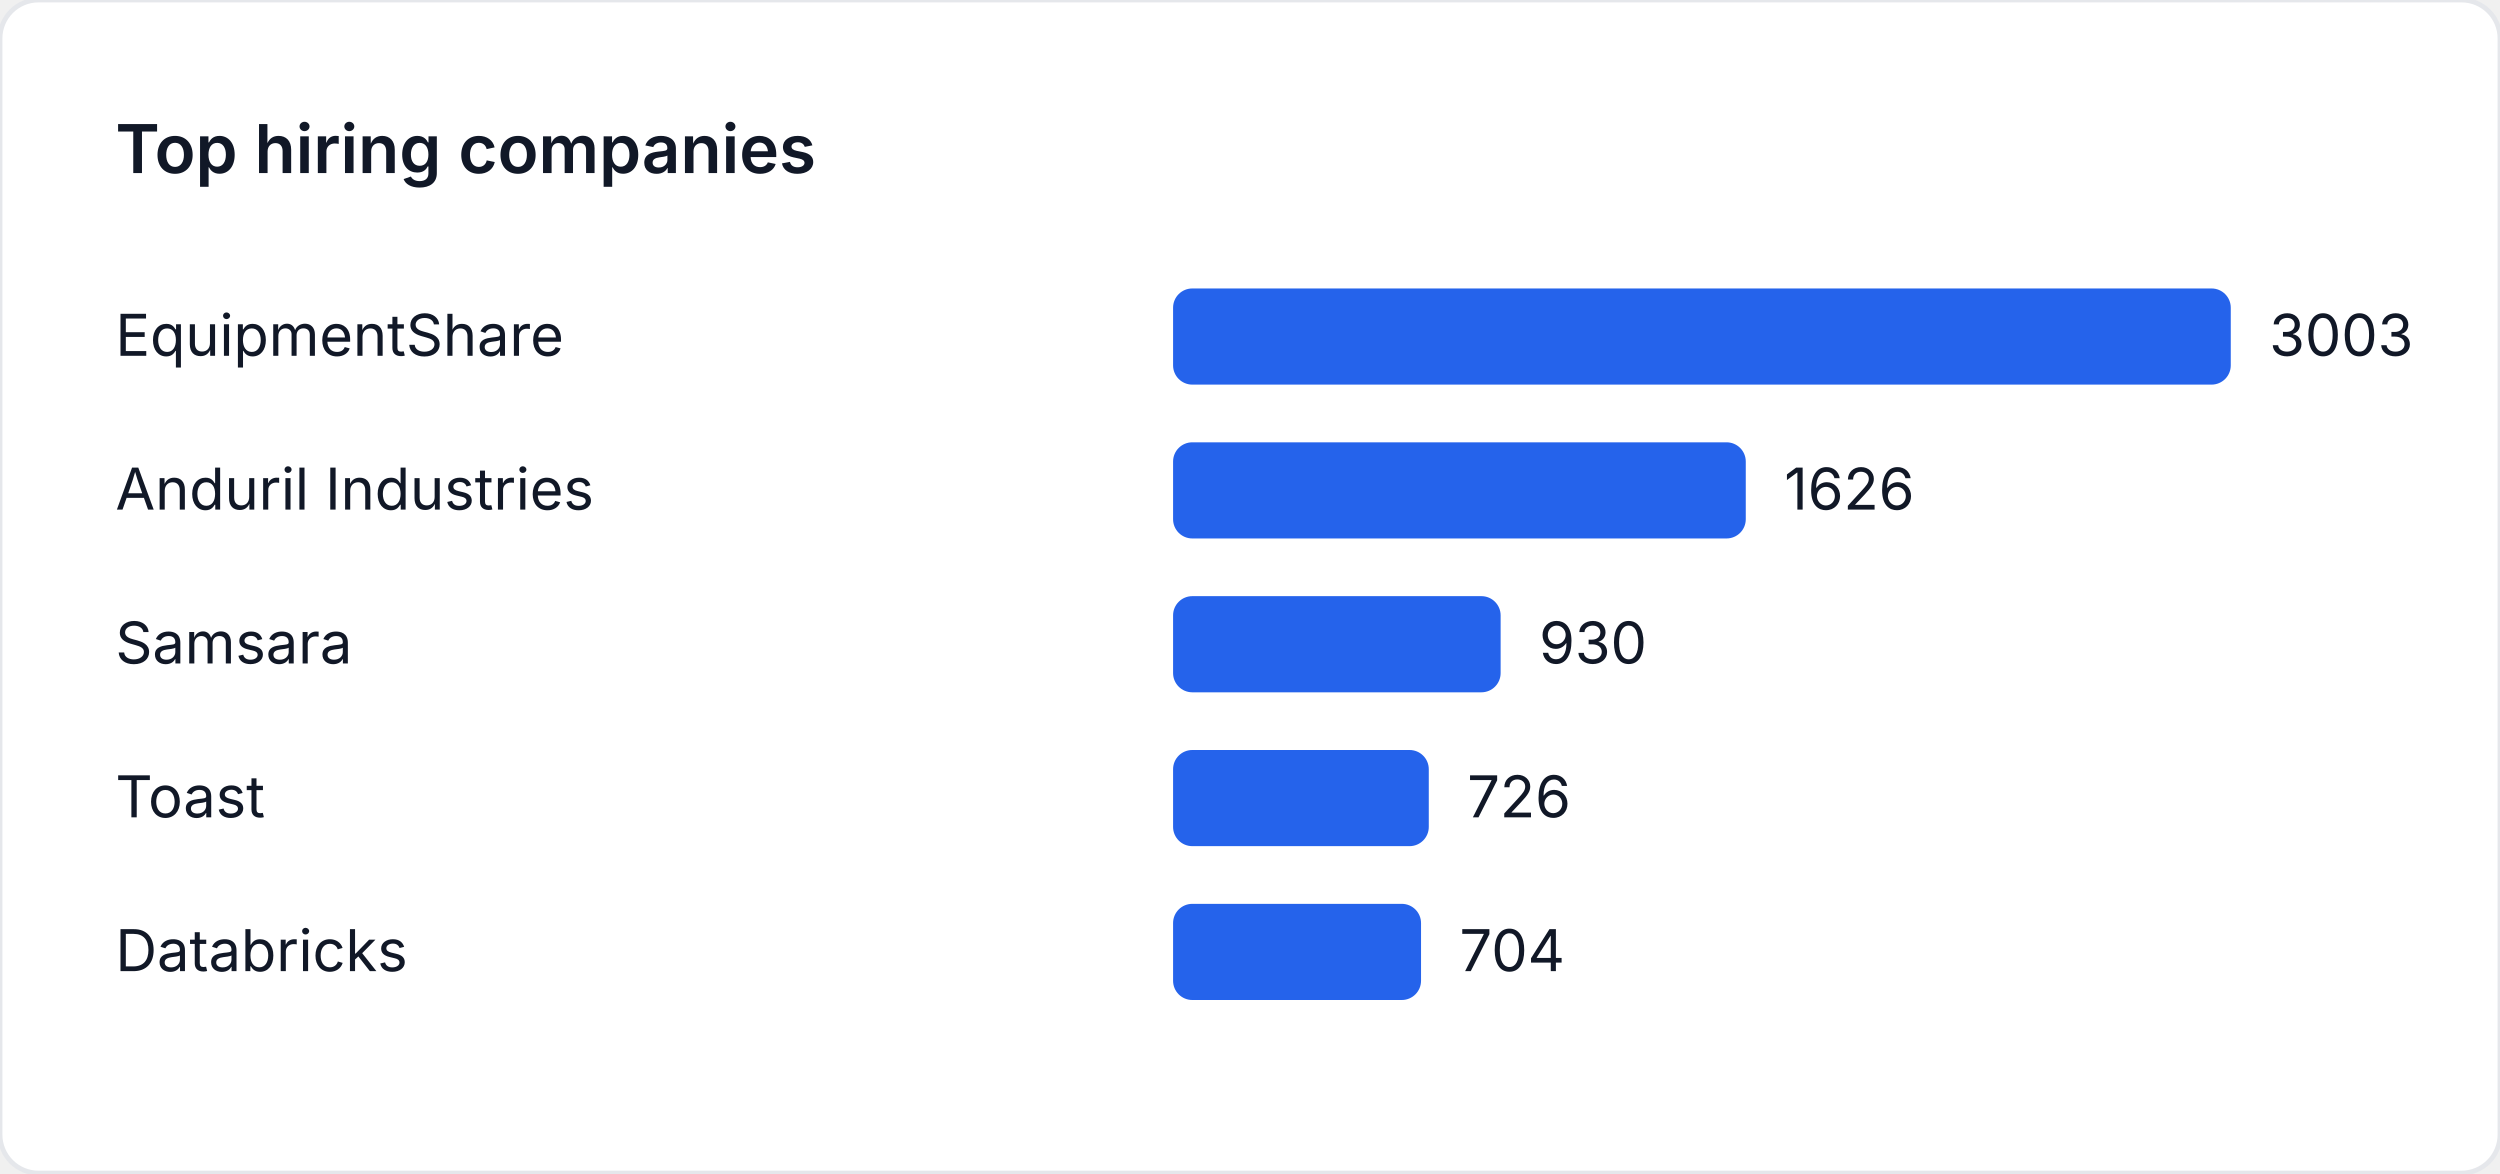
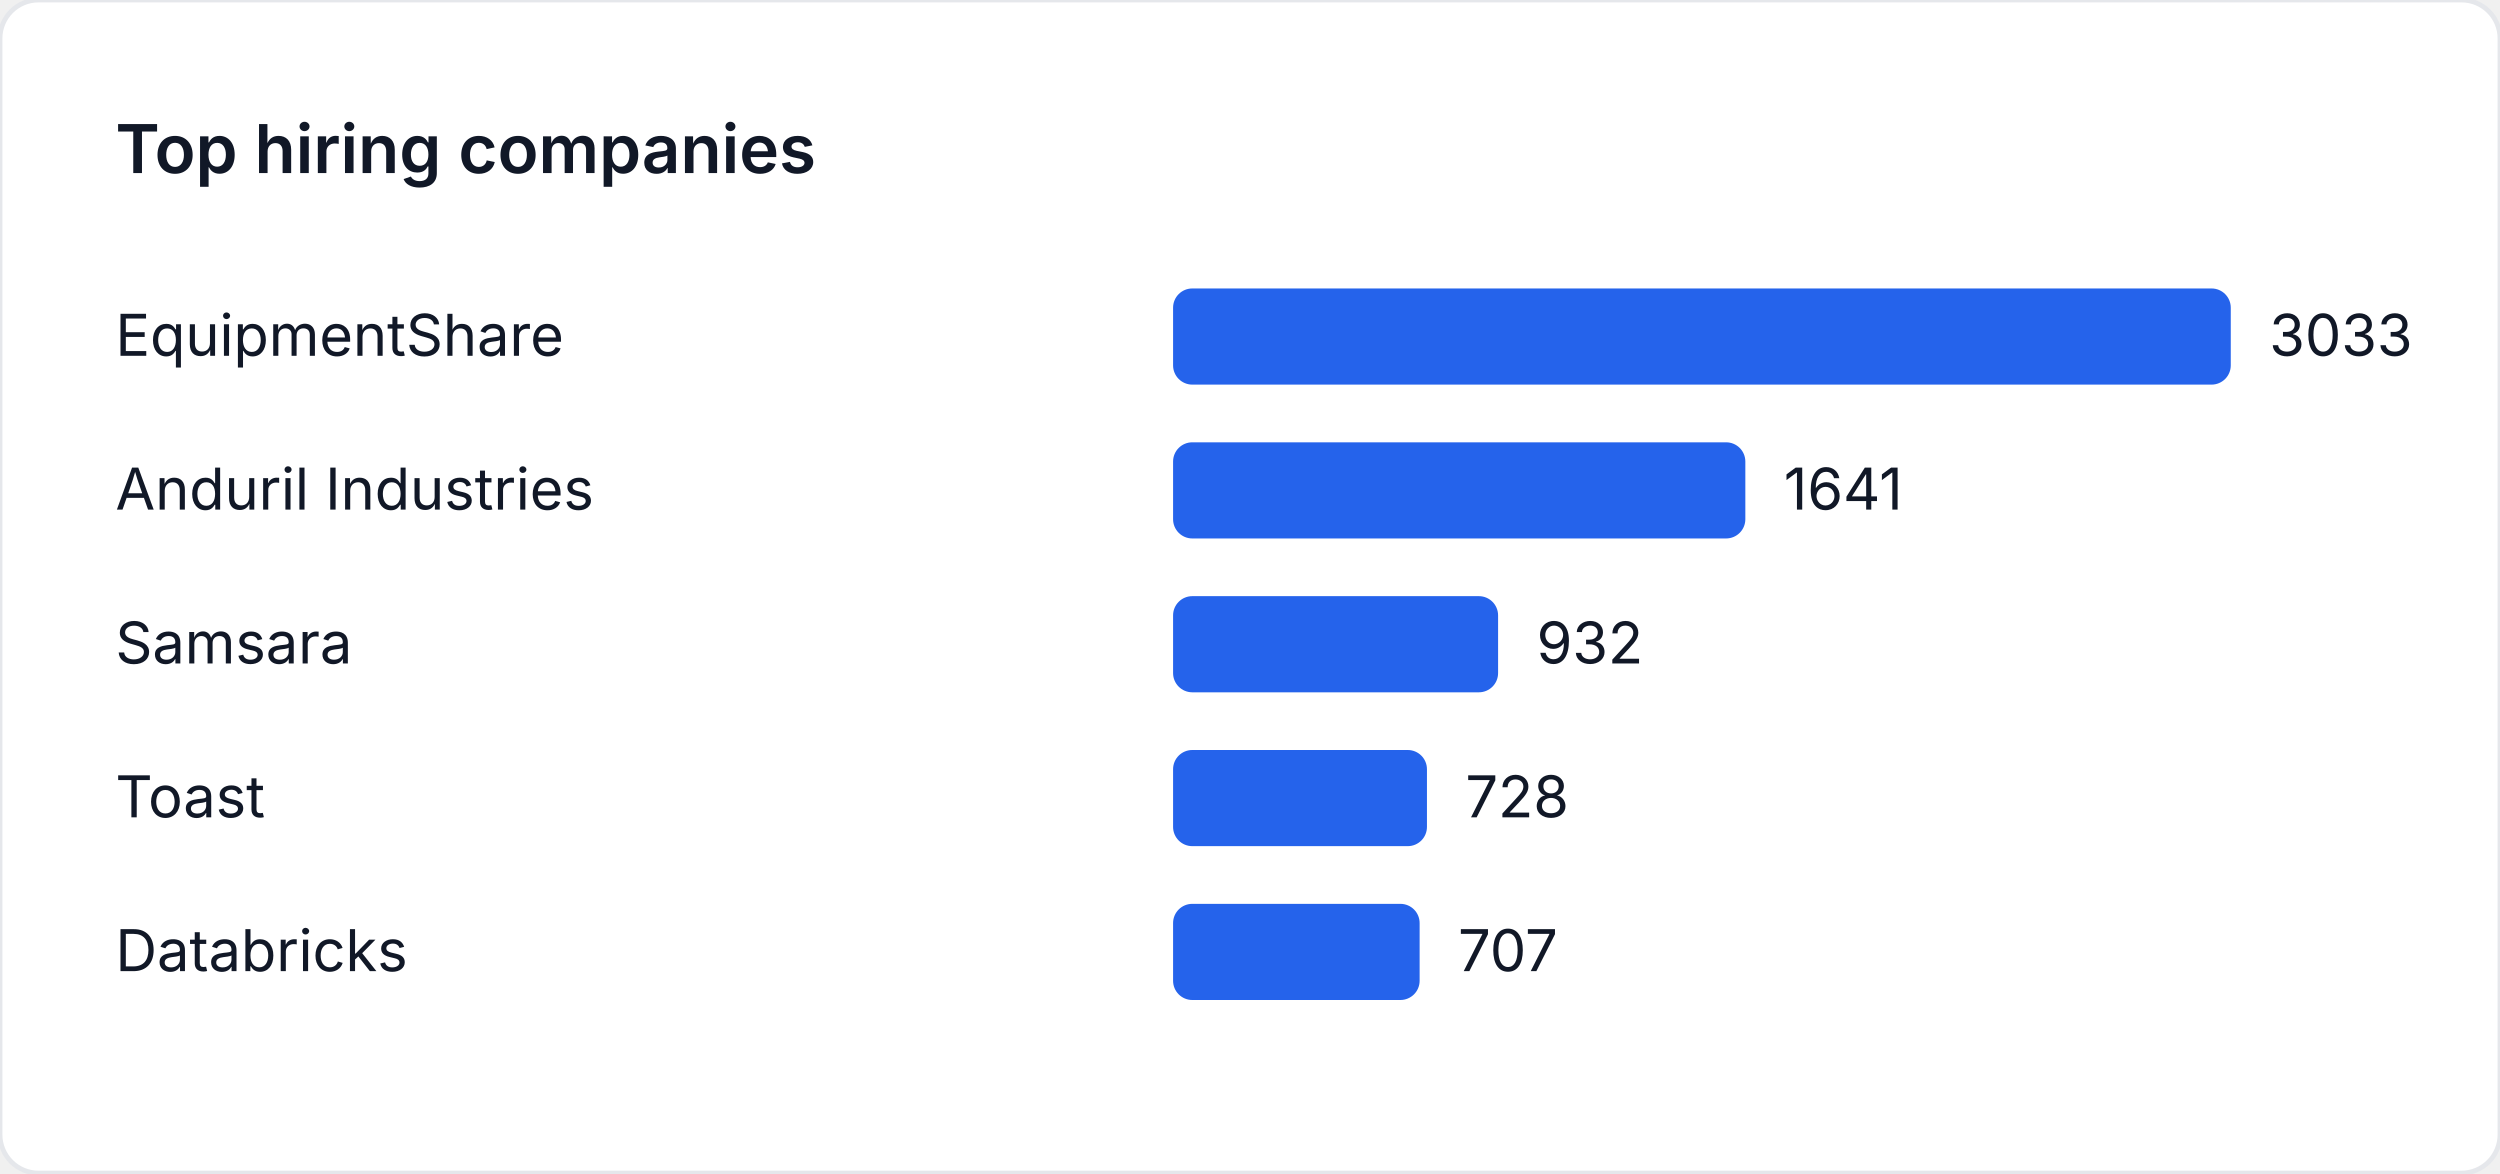
<svg xmlns="http://www.w3.org/2000/svg" width="520" height="244" viewBox="0 0 520 244" role="img" aria-label="Top hiring companies">
  <style>
    text { font-family: "Inter", "Segoe UI", sans-serif; font-size: 12px; fill: #111827; }
    .title { font-size: 14px; font-weight: 600; }
  </style>
  <rect width="520" height="244" fill="#ffffff" rx="8" ry="8" stroke="#e5e7eb" />
  <text class="title" x="24" y="36">Top hiring companies</text>
  <text x="24" y="74">EquipmentShare</text>
  <rect x="244" y="60" width="220" height="20" fill="#2563eb" rx="4" />
-   <text x="472" y="74">3003</text>
+   <text x="472" y="74">3033</text>
  <text x="24" y="106">Anduril Industries</text>
-   <rect x="244" y="92" width="119.121" height="20" fill="#2563eb" rx="4" />
-   <text x="371.121" y="106">1626</text>
+   <rect x="244" y="92" width="119.031" height="20" fill="#2563eb" rx="4" />
+   <text x="371.031" y="106">1641</text>
  <text x="24" y="138">Samsara</text>
-   <rect x="244" y="124" width="68.132" height="20" fill="#2563eb" rx="4" />
-   <text x="320.132" y="138">930</text>
+   <rect x="244" y="124" width="67.603" height="20" fill="#2563eb" rx="4" />
+   <text x="319.603" y="138">932</text>
  <text x="24" y="170">Toast</text>
-   <rect x="244" y="156" width="53.187" height="20" fill="#2563eb" rx="4" />
-   <text x="305.187" y="170">726</text>
+   <rect x="244" y="156" width="52.806" height="20" fill="#2563eb" rx="4" />
+   <text x="304.806" y="170">728</text>
  <text x="24" y="202">Databricks</text>
-   <rect x="244" y="188" width="51.575" height="20" fill="#2563eb" rx="4" />
-   <text x="303.575" y="202">704</text>
+   <rect x="244" y="188" width="51.283" height="20" fill="#2563eb" rx="4" />
+   <text x="303.283" y="202">707</text>
</svg>
